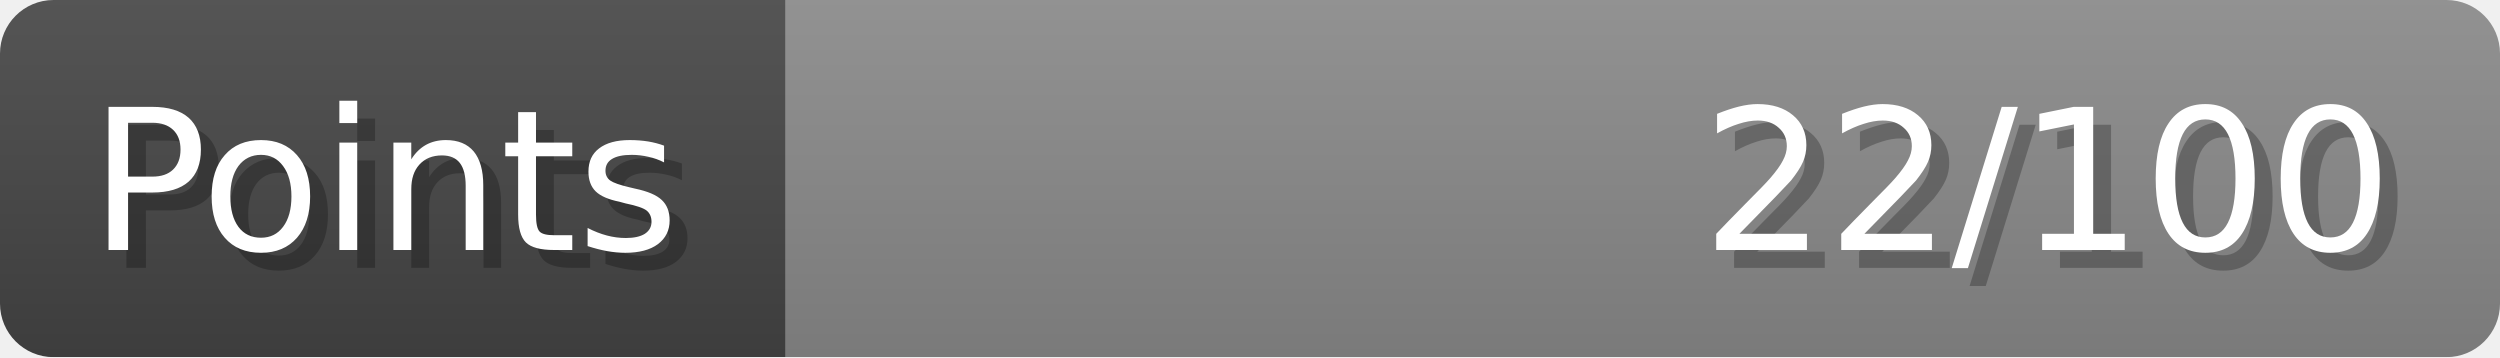
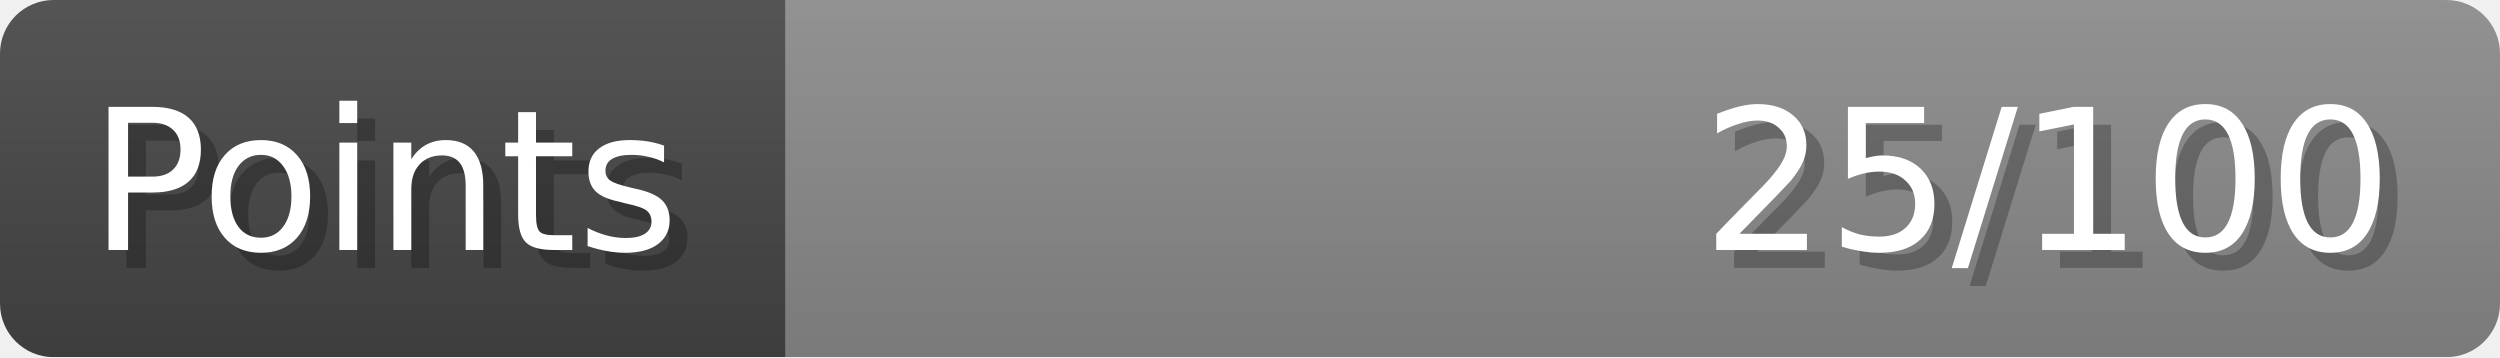
- <svg xmlns="http://www.w3.org/2000/svg" width="140px" height="20px" role="img" aria-label="Points: 22/100">
+ <svg xmlns="http://www.w3.org/2000/svg" width="140px" height="20px" role="img" aria-label="Points: 25/100">
  <linearGradient id="a" x2="0" y2="100%">
    <stop offset="0" stop-opacity=".1" stop-color="#EEE" />
    <stop offset="1" stop-opacity=".1" />
  </linearGradient>
  <mask id="m">
    <rect width="100%" height="100%" rx="3" fill="#FFF" />
  </mask>
  <g mask="url(#m)">
    <rect x="0" y="0" width="44" height="20" fill="#444" />
    <svg x="44" y="0" width="96" height="20">
      <rect width="100%" height="100%" fill="#888888" />
      <rect width="0%" height="100%" fill="#33CC11" transform="">
-         <animate attributeName="width" begin="0.5s" dur="600ms" from="0%" to="22%" repeatCount="1" fill="freeze" calcMode="spline" keyTimes="0; 1" keySplines="0.3, 0.61, 0.355, 1" />
+         <animate attributeName="width" begin="0.5s" dur="600ms" from="0%" to="25%" repeatCount="1" fill="freeze" calcMode="spline" keyTimes="0; 1" keySplines="0.3, 0.61, 0.355, 1" />
      </rect>
    </svg>
    <rect width="140" height="20" fill="url(#a)" />
  </g>
  <g aria-hidden="true" font-size="11" font-family="Verdana, DejaVu Sans, sans-serif" fill="#FFFFFF">
    <text x="6" y="15" fill="#000" opacity="0.25">Points</text>
    <text x="5" y="14">Points</text>
-     <text x="135" y="15" fill="#000" opacity="0.25" text-anchor="end">22/100</text>
-     <text x="134" y="14" text-anchor="end">22/100</text>
+     <text x="135" y="15" fill="#000" opacity="0.25" text-anchor="end">25/100</text>
+     <text x="134" y="14" text-anchor="end">25/100</text>
  </g>
</svg>
